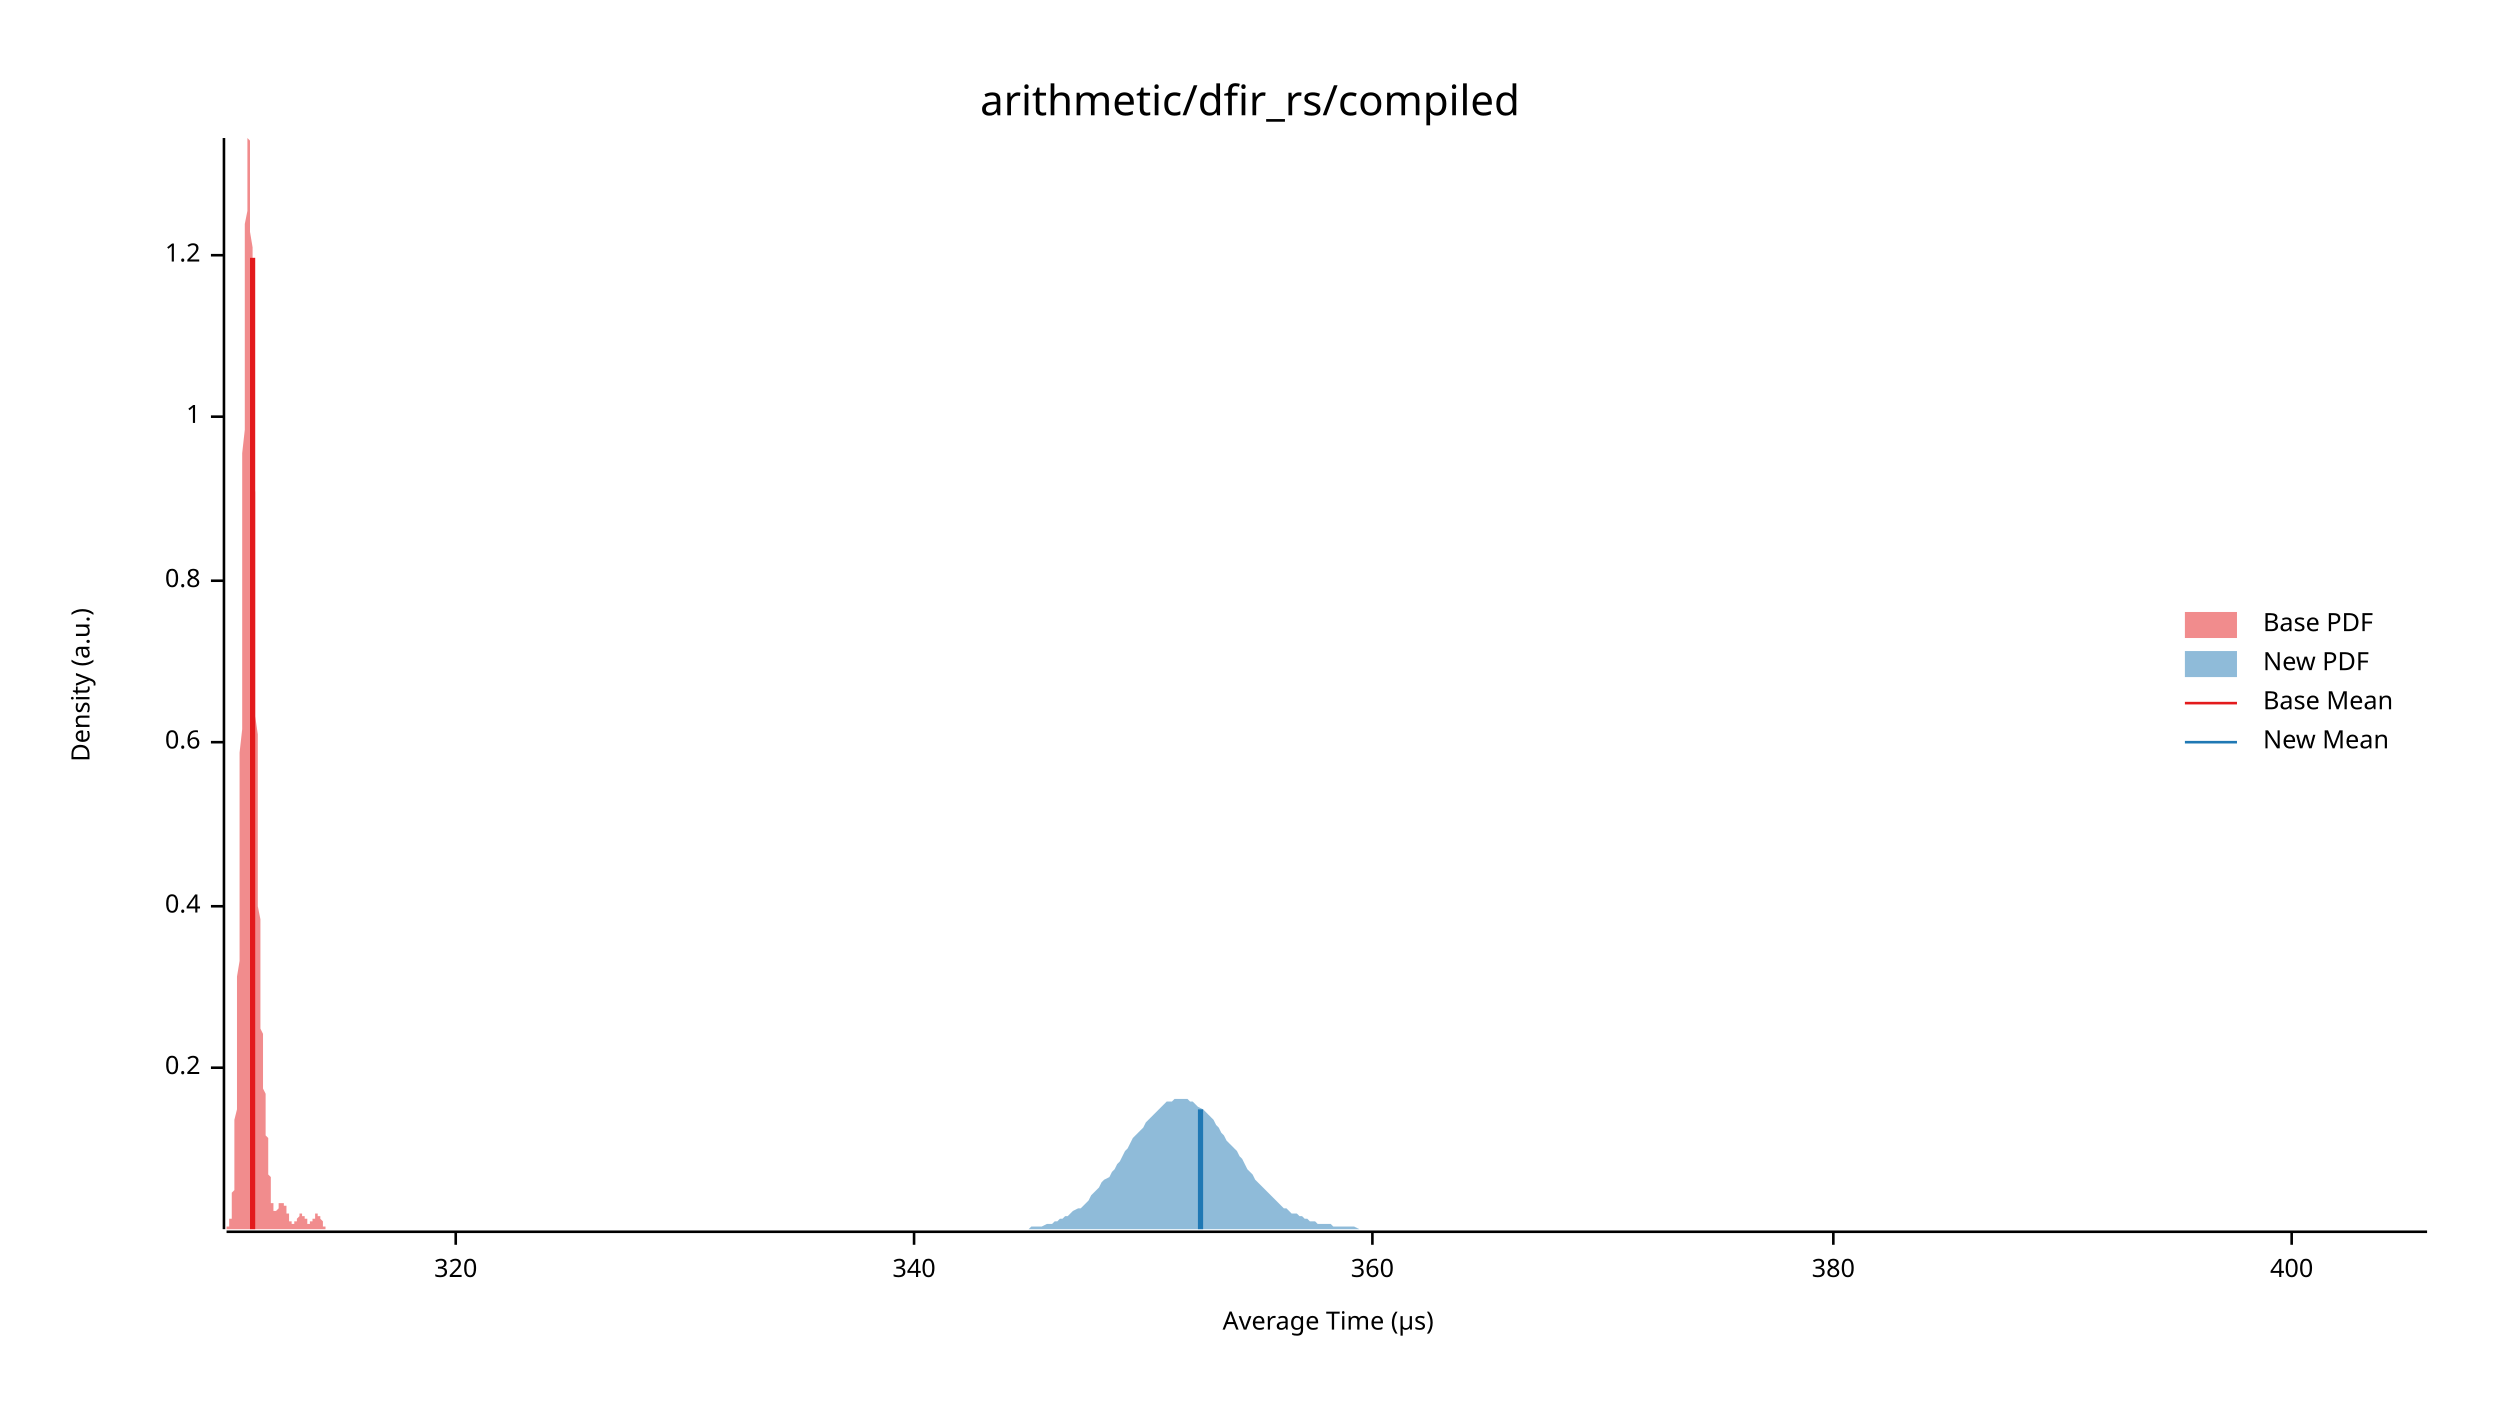
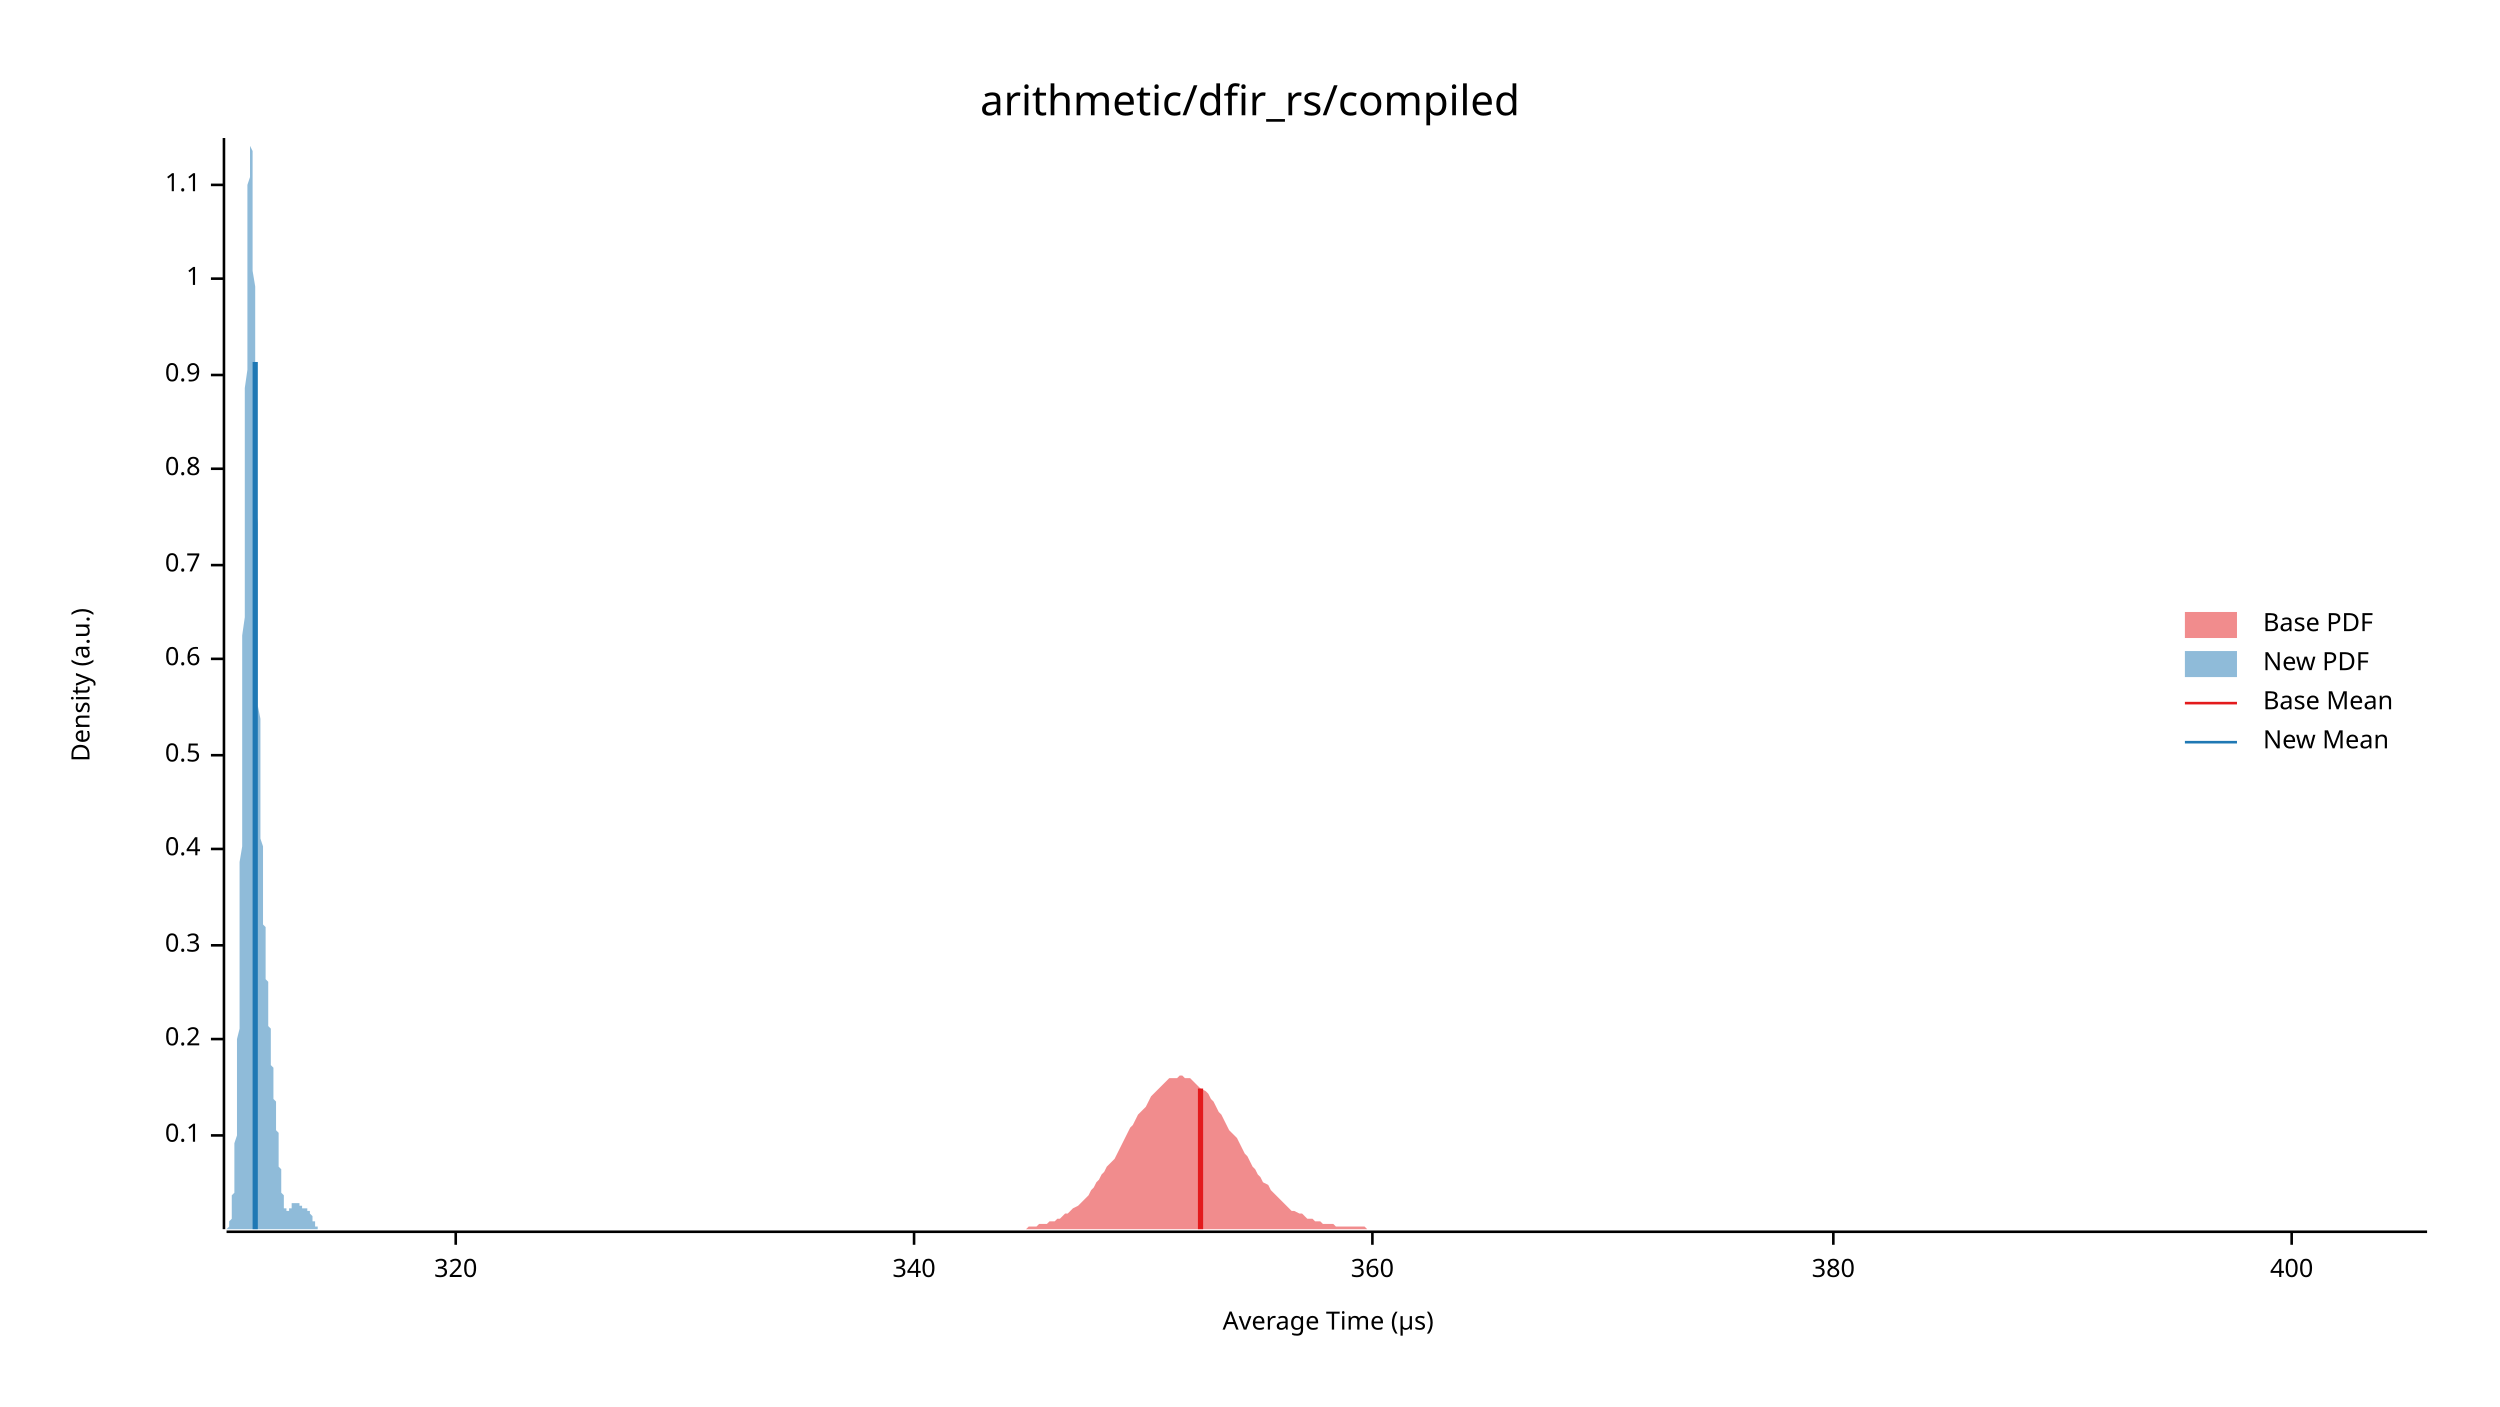
<svg xmlns="http://www.w3.org/2000/svg" width="960" height="540" viewBox="0 0 960 540">
  <text x="480" y="32" dy="0.76em" text-anchor="middle" font-family="sans-serif" font-size="16.129" opacity="1" fill="#000000">
arithmetic/dfir_rs/compiled
</text>
  <text x="27" y="263" dy="0.76em" text-anchor="middle" font-family="sans-serif" font-size="9.677" opacity="1" fill="#000000" transform="rotate(270, 27, 263)">
Density (a.u.)
</text>
  <text x="510" y="513" dy="-0.5ex" text-anchor="middle" font-family="sans-serif" font-size="9.677" opacity="1" fill="#000000">
Average Time (µs)
</text>
  <polyline fill="none" opacity="1" stroke="#000000" stroke-width="1" points="86,53 86,472 " />
-   <text x="77" y="410" dy="0.5ex" text-anchor="end" font-family="sans-serif" font-size="9.677" opacity="1" fill="#000000">
+   <text x="77" y="436" dy="0.5ex" text-anchor="end" font-family="sans-serif" font-size="9.677" opacity="1" fill="#000000">
+ 0.1
+ </text>
+   <polyline fill="none" opacity="1" stroke="#000000" stroke-width="1" points="81,436 86,436 " />
+   <text x="77" y="399" dy="0.5ex" text-anchor="end" font-family="sans-serif" font-size="9.677" opacity="1" fill="#000000">
0.2
</text>
-   <polyline fill="none" opacity="1" stroke="#000000" stroke-width="1" points="81,410 86,410 " />
-   <text x="77" y="348" dy="0.5ex" text-anchor="end" font-family="sans-serif" font-size="9.677" opacity="1" fill="#000000">
+   <polyline fill="none" opacity="1" stroke="#000000" stroke-width="1" points="81,399 86,399 " />
+   <text x="77" y="363" dy="0.5ex" text-anchor="end" font-family="sans-serif" font-size="9.677" opacity="1" fill="#000000">
+ 0.3
+ </text>
+   <polyline fill="none" opacity="1" stroke="#000000" stroke-width="1" points="81,363 86,363 " />
+   <text x="77" y="326" dy="0.5ex" text-anchor="end" font-family="sans-serif" font-size="9.677" opacity="1" fill="#000000">
0.4
</text>
-   <polyline fill="none" opacity="1" stroke="#000000" stroke-width="1" points="81,348 86,348 " />
-   <text x="77" y="285" dy="0.5ex" text-anchor="end" font-family="sans-serif" font-size="9.677" opacity="1" fill="#000000">
+   <polyline fill="none" opacity="1" stroke="#000000" stroke-width="1" points="81,326 86,326 " />
+   <text x="77" y="290" dy="0.5ex" text-anchor="end" font-family="sans-serif" font-size="9.677" opacity="1" fill="#000000">
+ 0.5
+ </text>
+   <polyline fill="none" opacity="1" stroke="#000000" stroke-width="1" points="81,290 86,290 " />
+   <text x="77" y="253" dy="0.5ex" text-anchor="end" font-family="sans-serif" font-size="9.677" opacity="1" fill="#000000">
0.6
</text>
-   <polyline fill="none" opacity="1" stroke="#000000" stroke-width="1" points="81,285 86,285 " />
-   <text x="77" y="223" dy="0.5ex" text-anchor="end" font-family="sans-serif" font-size="9.677" opacity="1" fill="#000000">
+   <polyline fill="none" opacity="1" stroke="#000000" stroke-width="1" points="81,253 86,253 " />
+   <text x="77" y="217" dy="0.5ex" text-anchor="end" font-family="sans-serif" font-size="9.677" opacity="1" fill="#000000">
+ 0.7
+ </text>
+   <polyline fill="none" opacity="1" stroke="#000000" stroke-width="1" points="81,217 86,217 " />
+   <text x="77" y="180" dy="0.5ex" text-anchor="end" font-family="sans-serif" font-size="9.677" opacity="1" fill="#000000">
0.8
</text>
-   <polyline fill="none" opacity="1" stroke="#000000" stroke-width="1" points="81,223 86,223 " />
-   <text x="77" y="160" dy="0.5ex" text-anchor="end" font-family="sans-serif" font-size="9.677" opacity="1" fill="#000000">
+   <polyline fill="none" opacity="1" stroke="#000000" stroke-width="1" points="81,180 86,180 " />
+   <text x="77" y="144" dy="0.5ex" text-anchor="end" font-family="sans-serif" font-size="9.677" opacity="1" fill="#000000">
+ 0.9
+ </text>
+   <polyline fill="none" opacity="1" stroke="#000000" stroke-width="1" points="81,144 86,144 " />
+   <text x="77" y="107" dy="0.5ex" text-anchor="end" font-family="sans-serif" font-size="9.677" opacity="1" fill="#000000">
1
</text>
-   <polyline fill="none" opacity="1" stroke="#000000" stroke-width="1" points="81,160 86,160 " />
-   <text x="77" y="98" dy="0.5ex" text-anchor="end" font-family="sans-serif" font-size="9.677" opacity="1" fill="#000000">
- 1.2
+   <polyline fill="none" opacity="1" stroke="#000000" stroke-width="1" points="81,107 86,107 " />
+   <text x="77" y="71" dy="0.5ex" text-anchor="end" font-family="sans-serif" font-size="9.677" opacity="1" fill="#000000">
+ 1.1
</text>
-   <polyline fill="none" opacity="1" stroke="#000000" stroke-width="1" points="81,98 86,98 " />
+   <polyline fill="none" opacity="1" stroke="#000000" stroke-width="1" points="81,71 86,71 " />
  <polyline fill="none" opacity="1" stroke="#000000" stroke-width="1" points="87,473 932,473 " />
  <text x="175" y="483" dy="0.76em" text-anchor="middle" font-family="sans-serif" font-size="9.677" opacity="1" fill="#000000">
320
</text>
  <polyline fill="none" opacity="1" stroke="#000000" stroke-width="1" points="175,473 175,478 " />
  <text x="351" y="483" dy="0.76em" text-anchor="middle" font-family="sans-serif" font-size="9.677" opacity="1" fill="#000000">
340
</text>
  <polyline fill="none" opacity="1" stroke="#000000" stroke-width="1" points="351,473 351,478 " />
  <text x="527" y="483" dy="0.76em" text-anchor="middle" font-family="sans-serif" font-size="9.677" opacity="1" fill="#000000">
360
</text>
  <polyline fill="none" opacity="1" stroke="#000000" stroke-width="1" points="527,473 527,478 " />
  <text x="704" y="483" dy="0.76em" text-anchor="middle" font-family="sans-serif" font-size="9.677" opacity="1" fill="#000000">
380
</text>
  <polyline fill="none" opacity="1" stroke="#000000" stroke-width="1" points="704,473 704,478 " />
  <text x="880" y="483" dy="0.76em" text-anchor="middle" font-family="sans-serif" font-size="9.677" opacity="1" fill="#000000">
400
</text>
  <polyline fill="none" opacity="1" stroke="#000000" stroke-width="1" points="880,473 880,478 " />
-   <polygon opacity="0.5" fill="#E31A1C" points="87,472 87,472 87,472 87,472 87,472 87,472 87,472 87,472 87,472 87,472 87,472 87,472 87,471 88,471 88,471 88,471 88,471 88,471 88,470 88,470 88,470 88,469 88,469 88,469 88,468 89,468 89,467 89,467 89,466 89,465 89,464 89,464 89,463 89,462 89,460 89,459 89,458 90,457 90,455 90,454 90,452 90,450 90,448 90,446 90,443 90,441 90,438 90,436 90,433 90,430 91,426 91,423 91,419 91,415 91,411 91,406 91,402 91,397 91,392 91,387 91,381 91,375 92,369 92,363 92,357 92,350 92,343 92,336 92,328 92,321 92,313 92,305 92,297 92,289 93,280 93,272 93,263 93,254 93,245 93,236 93,227 93,218 93,209 93,200 93,191 93,182 93,174 94,165 94,157 94,148 94,140 94,132 94,125 94,117 94,110 94,104 94,97 94,91 94,86 95,81 95,76 95,71 95,67 95,64 95,61 95,59 95,57 95,55 95,54 95,54 95,53 96,54 96,55 96,56 96,58 96,61 96,63 96,67 96,70 96,75 96,79 96,84 96,89 97,95 97,101 97,107 97,113 97,120 97,127 97,134 97,142 97,149 97,157 97,165 97,173 97,181 98,189 98,197 98,205 98,213 98,221 98,229 98,237 98,245 98,253 98,260 98,268 98,275 99,282 99,289 99,296 99,303 99,309 99,315 99,321 99,327 99,333 99,338 99,343 99,348 100,353 100,357 100,362 100,366 100,370 100,373 100,377 100,380 100,383 100,387 100,389 100,392 100,395 101,397 101,399 101,402 101,404 101,406 101,408 101,410 101,412 101,413 101,415 101,417 101,418 102,420 102,421 102,423 102,424 102,426 102,427 102,429 102,430 102,432 102,433 102,434 102,436 103,437 103,438 103,440 103,441 103,442 103,444 103,445 103,446 103,447 103,448 103,450 103,451 104,452 104,453 104,454 104,455 104,456 104,457 104,457 104,458 104,459 104,460 104,460 104,461 104,462 105,462 105,463 105,463 105,464 105,464 105,464 105,465 105,465 105,465 105,465 105,465 105,465 106,465 106,465 106,465 106,465 106,465 106,465 106,465 106,465 106,465 106,465 106,465 106,465 107,464 107,464 107,464 107,464 107,464 107,464 107,463 107,463 107,463 107,463 107,463 107,462 107,462 108,462 108,462 108,462 108,462 108,462 108,462 108,462 108,462 108,462 108,462 108,462 108,462 109,462 109,462 109,462 109,462 109,462 109,462 109,462 109,462 109,462 109,463 109,463 109,463 110,463 110,463 110,464 110,464 110,464 110,464 110,465 110,465 110,465 110,465 110,466 110,466 110,466 111,466 111,467 111,467 111,467 111,467 111,468 111,468 111,468 111,468 111,469 111,469 111,469 112,469 112,469 112,469 112,470 112,470 112,470 112,470 112,470 112,470 112,470 112,470 112,470 113,470 113,470 113,470 113,470 113,470 113,470 113,470 113,470 113,470 113,470 113,470 113,469 114,469 114,469 114,469 114,469 114,469 114,469 114,469 114,468 114,468 114,468 114,468 114,468 114,468 115,467 115,467 115,467 115,467 115,467 115,467 115,467 115,467 115,467 115,466 115,466 115,466 116,466 116,466 116,466 116,466 116,466 116,466 116,466 116,466 116,466 116,467 116,467 116,467 117,467 117,467 117,467 117,467 117,467 117,467 117,468 117,468 117,468 117,468 117,468 117,468 117,468 118,468 118,469 118,469 118,469 118,469 118,469 118,469 118,469 118,469 118,469 118,469 118,470 119,470 119,470 119,470 119,470 119,470 119,470 119,470 119,469 119,469 119,469 119,469 119,469 120,469 120,469 120,469 120,469 120,469 120,469 120,468 120,468 120,468 120,468 120,468 120,468 121,468 121,467 121,467 121,467 121,467 121,467 121,467 121,467 121,467 121,467 121,466 121,466 121,466 122,466 122,466 122,466 122,466 122,466 122,466 122,466 122,466 122,466 122,467 122,467 122,467 123,467 123,467 123,467 123,467 123,467 123,468 123,468 123,468 123,468 123,468 123,468 123,468 124,469 124,469 124,469 124,469 124,469 124,470 124,470 124,470 124,470 124,470 124,470 124,470 124,471 125,471 125,471 125,471 125,471 125,471 125,471 125,471 125,471 125,472 125,472 125,472 125,472 126,472 126,472 126,472 126,472 126,472 126,472 126,472 126,472 126,472 126,472 126,472 126,472 127,472 127,472 127,472 127,472 127,472 127,472 127,472 127,472 127,472 87,472 " />
-   <polygon opacity="0.5" fill="#1F78B4" points="387,472 388,472 390,472 391,472 392,472 393,472 394,472 395,472 396,471 397,471 398,471 399,471 400,471 402,470 403,470 404,470 405,469 406,469 407,468 408,468 409,467 410,467 411,466 412,465 414,464 415,464 416,463 417,462 418,461 419,459 420,458 421,457 422,456 423,454 424,453 426,452 427,450 428,449 429,447 430,446 431,444 432,442 433,441 434,439 435,437 436,436 438,434 439,433 440,431 441,430 442,429 443,428 444,427 445,426 446,425 447,424 448,423 450,423 451,422 452,422 453,422 454,422 455,422 456,422 457,423 458,423 459,424 460,425 462,426 463,427 464,428 465,429 466,430 467,432 468,433 469,435 470,436 471,438 472,439 474,441 475,442 476,444 477,445 478,447 479,449 480,450 481,451 482,453 483,454 484,455 486,457 487,458 488,459 489,460 490,461 491,462 492,463 493,464 494,464 495,465 496,466 498,466 499,467 500,467 501,468 502,468 503,469 504,469 505,469 506,470 507,470 508,470 510,470 511,470 512,471 513,471 514,471 515,471 516,471 517,471 518,471 519,471 520,471 522,472 523,472 524,472 525,472 526,472 527,472 528,472 529,472 530,472 531,472 532,472 534,472 535,472 536,472 537,472 538,472 539,472 540,472 541,472 542,472 543,472 544,472 546,472 547,472 548,472 549,472 550,472 551,472 552,472 553,472 554,472 555,472 556,472 558,472 559,472 560,472 561,472 562,472 563,472 564,472 565,472 566,472 567,472 568,472 569,472 571,472 572,472 573,472 574,472 575,472 576,472 577,472 578,472 579,472 580,472 581,472 583,472 584,472 585,472 586,472 587,472 588,472 589,472 590,472 591,472 592,472 593,472 595,472 596,472 597,472 598,472 599,472 600,472 601,472 602,472 603,472 604,472 605,472 607,472 608,472 609,472 610,472 611,472 612,472 613,472 614,472 615,472 616,472 617,472 619,472 620,472 621,472 622,472 623,472 624,472 625,472 626,472 627,472 628,472 629,472 631,472 632,472 633,472 634,472 635,472 636,472 637,472 638,472 639,472 640,472 641,472 643,472 644,472 645,472 646,472 647,472 648,472 649,472 650,472 651,472 652,472 653,472 655,472 656,472 657,472 658,472 659,472 660,472 661,472 662,472 663,472 664,472 665,472 667,472 668,472 669,472 670,472 671,472 672,472 673,472 674,472 675,472 676,472 677,472 679,472 680,472 681,472 682,472 683,472 684,472 685,472 686,472 687,472 688,472 689,472 691,472 692,472 693,472 694,472 695,472 696,472 697,472 698,472 699,472 700,472 701,472 703,472 704,472 705,472 706,472 707,472 708,472 709,472 710,472 711,472 712,472 713,472 715,472 716,472 717,472 718,472 719,472 720,472 721,472 722,472 723,472 724,472 725,472 727,472 728,472 729,472 730,472 731,472 732,472 733,472 734,472 735,472 736,472 737,472 739,472 740,472 741,472 742,472 743,472 744,472 745,472 746,472 747,472 748,472 749,472 750,472 752,472 753,472 754,472 755,472 756,472 757,472 758,472 759,472 760,472 761,472 762,472 764,472 765,472 766,472 767,472 768,472 769,472 770,472 771,472 772,472 773,472 774,472 776,472 777,472 778,472 779,472 780,472 781,472 782,472 783,472 784,472 785,472 786,472 788,472 789,472 790,472 791,472 792,472 793,472 794,472 795,472 796,472 797,472 798,472 800,472 801,472 802,472 803,472 804,472 805,472 806,472 807,472 808,472 809,472 810,472 812,472 813,472 814,472 815,472 816,472 817,472 818,472 819,472 820,472 821,472 822,472 824,472 825,472 826,472 827,472 828,472 829,472 830,472 831,472 832,472 833,472 834,472 836,472 837,472 838,472 839,472 840,472 841,472 842,472 843,472 844,472 845,472 846,472 848,472 849,472 850,472 851,472 852,472 853,472 854,472 855,472 856,472 857,472 858,472 860,472 861,472 862,472 863,472 864,472 865,472 866,472 867,472 868,472 869,472 870,472 872,472 873,472 874,472 875,472 876,472 877,472 878,472 879,472 880,472 881,472 882,472 884,472 885,472 886,472 887,472 888,472 889,472 890,472 891,472 892,472 893,472 894,472 896,472 897,472 898,472 899,472 900,472 901,472 902,472 903,472 904,472 905,472 906,472 908,472 909,472 910,472 911,472 912,472 913,472 914,472 915,472 916,472 917,472 918,472 920,472 921,472 922,472 923,472 924,472 925,472 926,472 927,472 928,472 929,472 930,472 932,472 932,472 387,472 " />
-   <polyline fill="none" opacity="1" stroke="#E31A1C" stroke-width="2" points="97,472 97,99 " />
-   <polyline fill="none" opacity="1" stroke="#1F78B4" stroke-width="2" points="461,472 461,426 " />
+   <polygon opacity="0.5" fill="#E31A1C" points="387,472 388,472 390,472 391,472 392,472 393,472 394,472 395,471 396,471 397,471 398,471 399,470 400,470 402,470 403,469 404,469 405,469 406,468 407,468 408,467 409,466 410,466 411,465 412,464 414,463 415,462 416,461 417,460 418,459 419,457 420,456 421,454 422,453 423,451 424,450 425,448 427,446 428,445 429,443 430,441 431,439 432,437 433,435 434,433 435,432 436,430 437,428 439,426 440,425 441,423 442,421 443,420 444,419 445,418 446,417 447,416 448,415 449,414 451,414 452,414 453,413 454,413 455,414 456,414 457,414 458,415 459,416 460,417 461,418 463,419 464,420 465,422 466,423 467,425 468,427 469,428 470,430 471,432 472,434 473,435 475,437 476,439 477,441 478,443 479,444 480,446 481,448 482,449 483,451 484,452 485,454 487,455 488,457 489,458 490,459 491,460 492,461 493,462 494,463 495,464 496,465 497,465 499,466 500,466 501,467 502,468 503,468 504,468 505,469 506,469 507,469 508,470 509,470 511,470 512,470 513,471 514,471 515,471 516,471 517,471 518,471 519,471 520,471 521,471 523,471 524,471 525,472 526,472 527,472 528,472 529,472 530,472 531,472 532,472 533,472 535,472 536,472 537,472 538,472 539,472 540,472 541,472 542,472 543,472 544,472 545,472 547,472 548,472 549,472 550,472 551,472 552,472 553,472 554,472 555,472 556,472 557,472 559,472 560,472 561,472 562,472 563,472 564,472 565,472 566,472 567,472 568,472 569,472 571,472 572,472 573,472 574,472 575,472 576,472 577,472 578,472 579,472 580,472 581,472 583,472 584,472 585,472 586,472 587,472 588,472 589,472 590,472 591,472 592,472 593,472 595,472 596,472 597,472 598,472 599,472 600,472 601,472 602,472 603,472 604,472 605,472 607,472 608,472 609,472 610,472 611,472 612,472 613,472 614,472 615,472 616,472 617,472 619,472 620,472 621,472 622,472 623,472 624,472 625,472 626,472 627,472 628,472 629,472 631,472 632,472 633,472 634,472 635,472 636,472 637,472 638,472 639,472 640,472 641,472 643,472 644,472 645,472 646,472 647,472 648,472 649,472 650,472 651,472 652,472 653,472 655,472 656,472 657,472 658,472 659,472 660,472 661,472 662,472 663,472 664,472 665,472 667,472 668,472 669,472 670,472 671,472 672,472 673,472 674,472 675,472 676,472 677,472 679,472 680,472 681,472 682,472 683,472 684,472 685,472 686,472 687,472 688,472 689,472 690,472 692,472 693,472 694,472 695,472 696,472 697,472 698,472 699,472 700,472 701,472 702,472 704,472 705,472 706,472 707,472 708,472 709,472 710,472 711,472 712,472 713,472 714,472 716,472 717,472 718,472 719,472 720,472 721,472 722,472 723,472 724,472 725,472 726,472 728,472 729,472 730,472 731,472 732,472 733,472 734,472 735,472 736,472 737,472 738,472 740,472 741,472 742,472 743,472 744,472 745,472 746,472 747,472 748,472 749,472 750,472 752,472 753,472 754,472 755,472 756,472 757,472 758,472 759,472 760,472 761,472 762,472 764,472 765,472 766,472 767,472 768,472 769,472 770,472 771,472 772,472 773,472 774,472 776,472 777,472 778,472 779,472 780,472 781,472 782,472 783,472 784,472 785,472 786,472 788,472 789,472 790,472 791,472 792,472 793,472 794,472 795,472 796,472 797,472 798,472 800,472 801,472 802,472 803,472 804,472 805,472 806,472 807,472 808,472 809,472 810,472 812,472 813,472 814,472 815,472 816,472 817,472 818,472 819,472 820,472 821,472 822,472 824,472 825,472 826,472 827,472 828,472 829,472 830,472 831,472 832,472 833,472 834,472 836,472 837,472 838,472 839,472 840,472 841,472 842,472 843,472 844,472 845,472 846,472 848,472 849,472 850,472 851,472 852,472 853,472 854,472 855,472 856,472 857,472 858,472 860,472 861,472 862,472 863,472 864,472 865,472 866,472 867,472 868,472 869,472 870,472 872,472 873,472 874,472 875,472 876,472 877,472 878,472 879,472 880,472 881,472 882,472 884,472 885,472 886,472 887,472 888,472 889,472 890,472 891,472 892,472 893,472 894,472 896,472 897,472 898,472 899,472 900,472 901,472 902,472 903,472 904,472 905,472 906,472 908,472 909,472 910,472 911,472 912,472 913,472 914,472 915,472 916,472 917,472 918,472 920,472 921,472 922,472 923,472 924,472 925,472 926,472 927,472 928,472 929,472 930,472 932,472 932,472 387,472 " />
+   <polygon opacity="0.5" fill="#1F78B4" points="87,472 87,472 87,472 87,472 87,472 87,472 87,472 87,472 87,472 87,472 87,472 87,472 87,472 87,472 88,471 88,471 88,471 88,471 88,471 88,471 88,470 88,470 88,470 88,470 88,469 88,469 88,469 89,468 89,468 89,467 89,467 89,466 89,466 89,465 89,465 89,464 89,463 89,462 89,461 89,460 89,459 90,458 90,457 90,456 90,454 90,453 90,452 90,450 90,448 90,447 90,445 90,443 90,441 90,439 91,436 91,434 91,431 91,429 91,426 91,423 91,420 91,417 91,414 91,410 91,407 91,403 91,399 92,395 92,391 92,387 92,383 92,378 92,374 92,369 92,364 92,359 92,353 92,348 92,343 92,337 92,331 93,325 93,319 93,313 93,306 93,300 93,293 93,287 93,280 93,273 93,266 93,259 93,251 93,244 94,237 94,230 94,222 94,215 94,207 94,200 94,192 94,185 94,178 94,170 94,163 94,156 94,149 95,142 95,135 95,129 95,122 95,116 95,110 95,104 95,98 95,93 95,88 95,83 95,79 95,75 95,71 96,68 96,64 96,62 96,59 96,57 96,56 96,55 96,54 96,53 96,54 96,54 96,55 96,56 97,58 97,60 97,62 97,65 97,68 97,71 97,75 97,79 97,84 97,88 97,93 97,99 97,104 98,110 98,116 98,122 98,128 98,134 98,141 98,147 98,154 98,161 98,167 98,174 98,181 98,187 98,194 99,201 99,207 99,214 99,220 99,226 99,232 99,238 99,244 99,250 99,255 99,261 99,266 99,271 100,276 100,281 100,285 100,290 100,294 100,298 100,302 100,306 100,309 100,313 100,316 100,319 100,322 101,325 101,328 101,331 101,333 101,336 101,338 101,340 101,343 101,345 101,347 101,349 101,351 101,353 101,355 102,356 102,358 102,360 102,362 102,363 102,365 102,367 102,368 102,370 102,371 102,373 102,374 102,376 103,377 103,379 103,380 103,382 103,383 103,384 103,386 103,387 103,389 103,390 103,391 103,392 103,394 104,395 104,396 104,397 104,399 104,400 104,401 104,402 104,403 104,404 104,405 104,406 104,407 104,408 104,409 105,410 105,411 105,412 105,413 105,414 105,415 105,416 105,417 105,418 105,419 105,420 105,421 105,422 106,423 106,423 106,424 106,425 106,426 106,427 106,428 106,429 106,430 106,431 106,432 106,433 106,434 107,435 107,436 107,437 107,438 107,439 107,440 107,441 107,442 107,443 107,444 107,445 107,446 107,447 107,448 108,449 108,449 108,450 108,451 108,452 108,453 108,454 108,455 108,455 108,456 108,457 108,457 108,458 109,459 109,459 109,460 109,460 109,461 109,461 109,462 109,462 109,463 109,463 109,463 109,464 109,464 110,464 110,464 110,465 110,465 110,465 110,465 110,465 110,465 110,465 110,465 110,465 110,465 110,465 110,465 111,465 111,465 111,465 111,465 111,465 111,465 111,464 111,464 111,464 111,464 111,464 111,464 111,464 112,464 112,463 112,463 112,463 112,463 112,463 112,463 112,463 112,463 112,462 112,462 112,462 112,462 113,462 113,462 113,462 113,462 113,462 113,462 113,462 113,462 113,462 113,462 113,462 113,462 113,462 113,462 114,462 114,462 114,462 114,462 114,462 114,462 114,462 114,462 114,462 114,462 114,462 114,462 114,462 115,462 115,462 115,462 115,462 115,462 115,462 115,463 115,463 115,463 115,463 115,463 115,463 115,463 116,463 116,463 116,463 116,463 116,463 116,463 116,463 116,464 116,464 116,464 116,464 116,464 116,464 116,464 117,464 117,464 117,464 117,464 117,464 117,464 117,464 117,464 117,464 117,464 117,464 117,464 117,464 118,464 118,464 118,464 118,464 118,464 118,464 118,464 118,464 118,464 118,464 118,465 118,465 118,465 118,465 119,465 119,465 119,465 119,465 119,465 119,465 119,466 119,466 119,466 119,466 119,466 119,466 119,466 120,467 120,467 120,467 120,467 120,467 120,468 120,468 120,468 120,468 120,468 120,468 120,469 120,469 121,469 121,469 121,469 121,469 121,470 121,470 121,470 121,470 121,470 121,470 121,470 121,471 121,471 121,471 122,471 122,471 122,471 122,471 122,471 122,471 122,472 122,472 122,472 122,472 122,472 122,472 122,472 123,472 123,472 123,472 123,472 123,472 123,472 123,472 123,472 123,472 123,472 123,472 123,472 123,472 124,472 124,472 124,472 124,472 124,472 124,472 124,472 87,472 " />
+   <polyline fill="none" opacity="1" stroke="#E31A1C" stroke-width="2" points="461,472 461,418 " />
+   <polyline fill="none" opacity="1" stroke="#1F78B4" stroke-width="2" points="98,472 98,139 " />
  <text x="869" y="235" dy="0.76em" text-anchor="start" font-family="sans-serif" font-size="9.677" opacity="1" fill="#000000">
Base PDF
</text>
  <text x="869" y="250" dy="0.76em" text-anchor="start" font-family="sans-serif" font-size="9.677" opacity="1" fill="#000000">
New PDF
</text>
  <text x="869" y="265" dy="0.76em" text-anchor="start" font-family="sans-serif" font-size="9.677" opacity="1" fill="#000000">
Base Mean
</text>
  <text x="869" y="280" dy="0.76em" text-anchor="start" font-family="sans-serif" font-size="9.677" opacity="1" fill="#000000">
New Mean
</text>
  <rect x="839" y="235" width="20" height="10" opacity="0.5" fill="#E31A1C" stroke="none" />
  <rect x="839" y="250" width="20" height="10" opacity="0.5" fill="#1F78B4" stroke="none" />
  <polyline fill="none" opacity="1" stroke="#E31A1C" stroke-width="1" points="839,270 859,270 " />
  <polyline fill="none" opacity="1" stroke="#1F78B4" stroke-width="1" points="839,285 859,285 " />
</svg>
